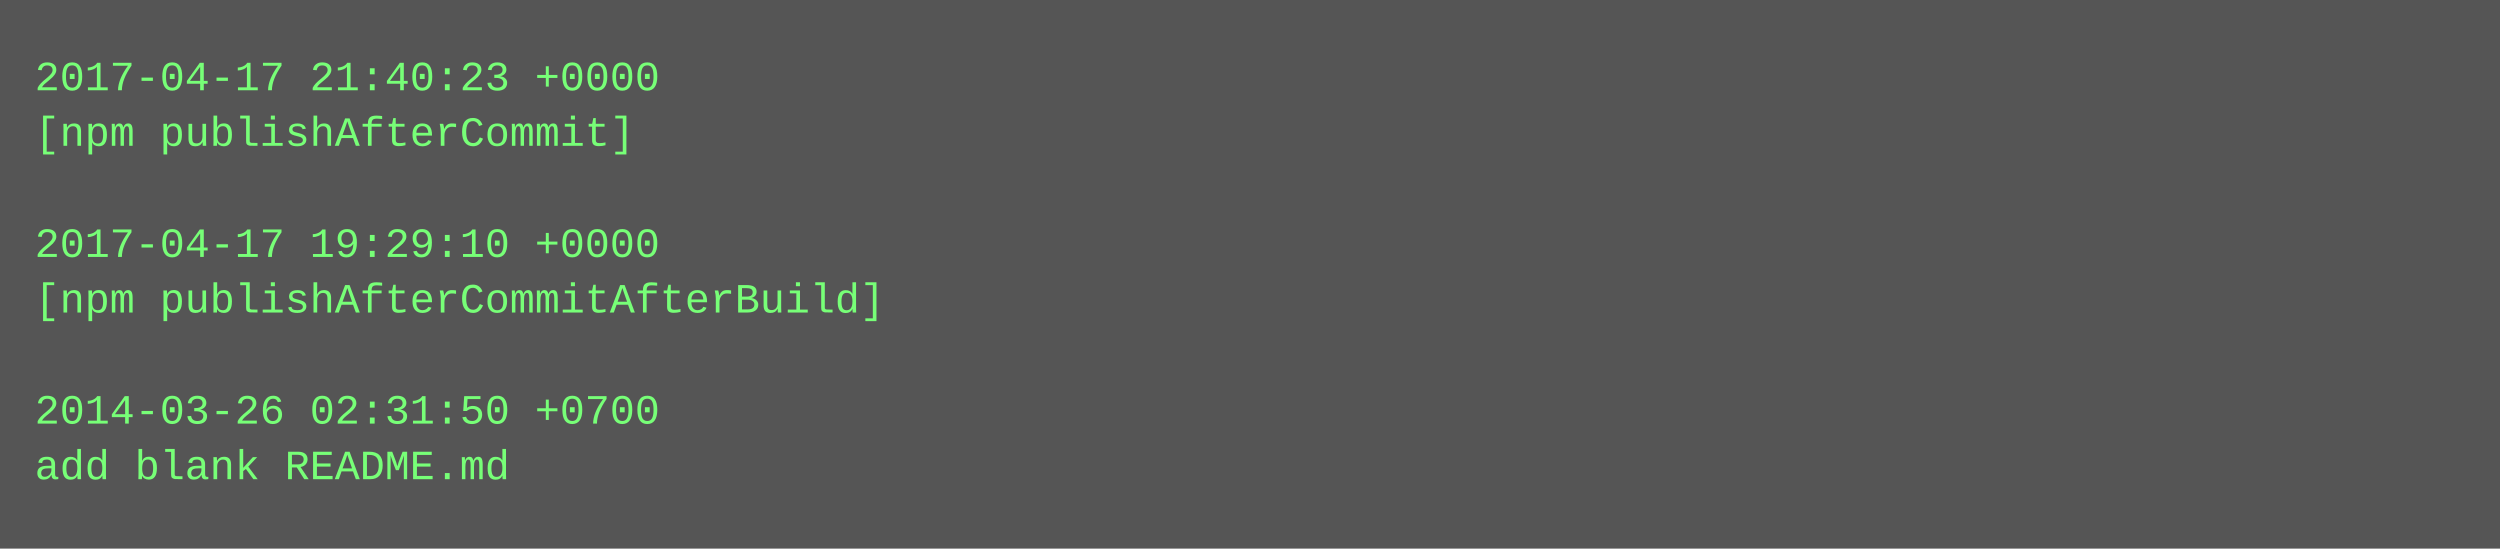
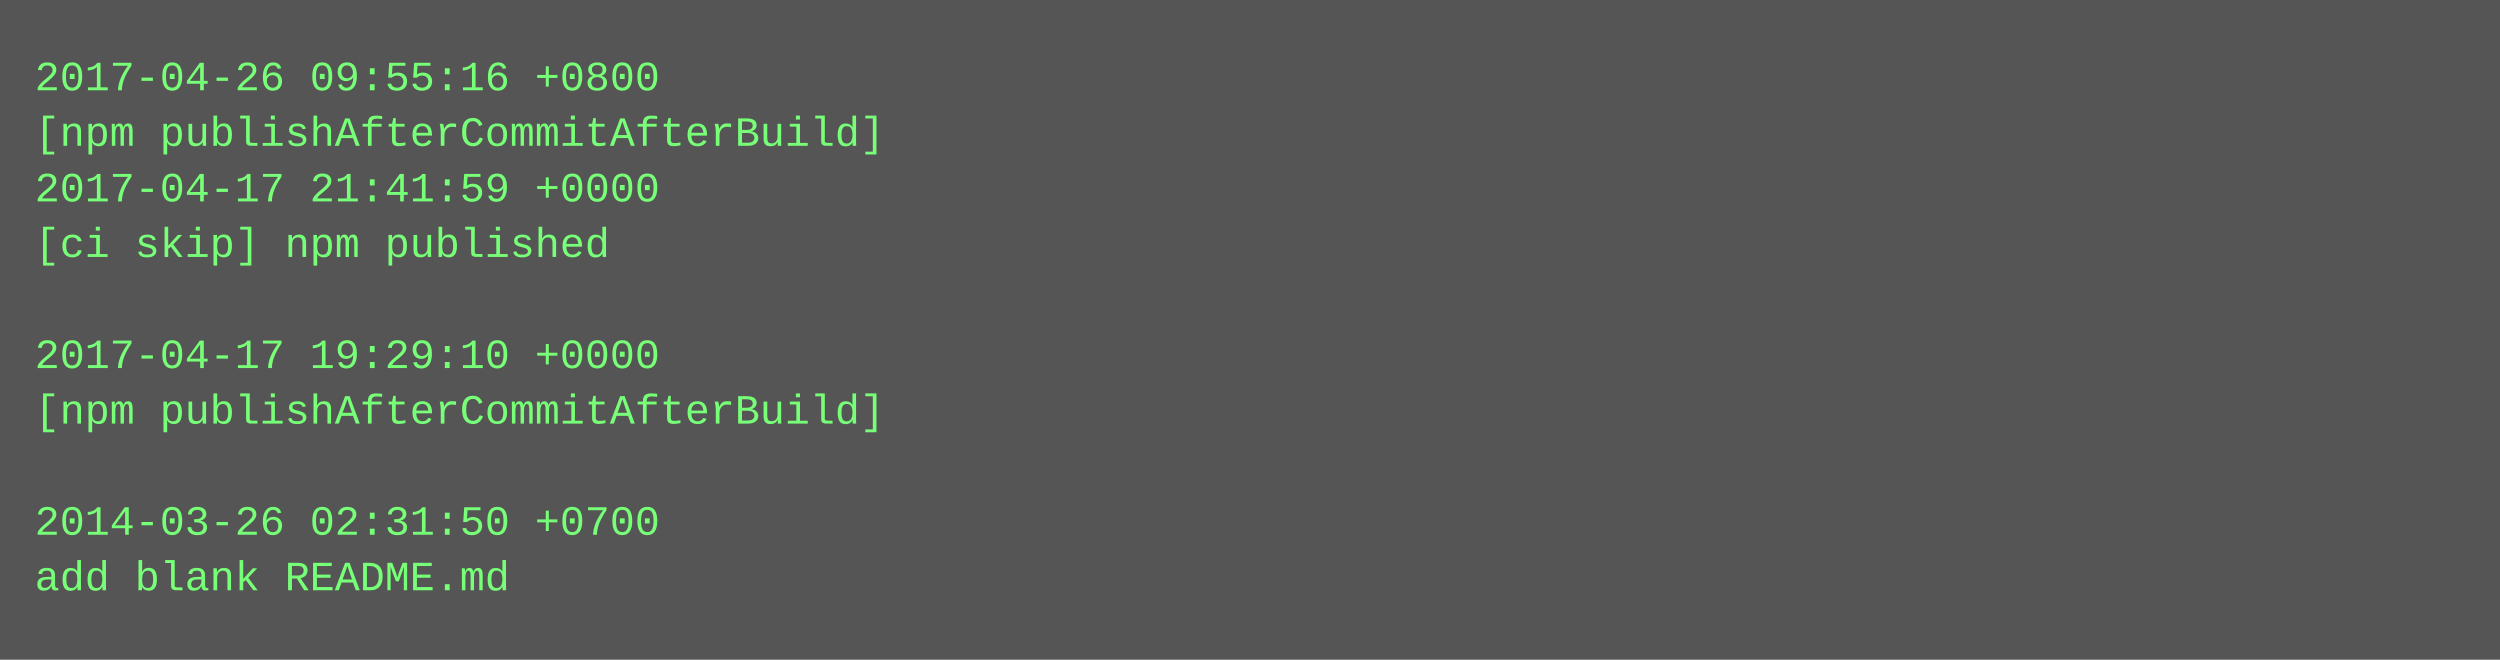
- <svg xmlns="http://www.w3.org/2000/svg" height="158" width="720">
-   <rect height="158" fill="#555" width="720" />
+ <svg xmlns="http://www.w3.org/2000/svg" height="190" width="720">
+   <rect height="190" fill="#555" width="720" />
  <text fill="#7f7" font-family="Courier New" font-size="12" xml:space="preserve">
-     <tspan x="10" y="26">2017-04-17 21:40:23 +0000</tspan>
-     <tspan x="10" y="42">[npm publishAfterCommit]</tspan>
-     <tspan x="10" y="58" />
-     <tspan x="10" y="74">2017-04-17 19:29:10 +0000</tspan>
-     <tspan x="10" y="90">[npm publishAfterCommitAfterBuild]</tspan>
-     <tspan x="10" y="106" />
-     <tspan x="10" y="122">2014-03-26 02:31:50 +0700</tspan>
-     <tspan x="10" y="138">add blank README.md</tspan>
+     <tspan x="10" y="26">2017-04-26 09:55:16 +0800</tspan>
+     <tspan x="10" y="42">[npm publishAfterCommitAfterBuild]</tspan>
+     <tspan x="10" y="58">2017-04-17 21:41:59 +0000</tspan>
+     <tspan x="10" y="74">[ci skip] npm published</tspan>
+     <tspan x="10" y="90" />
+     <tspan x="10" y="106">2017-04-17 19:29:10 +0000</tspan>
+     <tspan x="10" y="122">[npm publishAfterCommitAfterBuild]</tspan>
+     <tspan x="10" y="138" />
+     <tspan x="10" y="154">2014-03-26 02:31:50 +0700</tspan>
+     <tspan x="10" y="170">add blank README.md</tspan>
  </text>
</svg>
